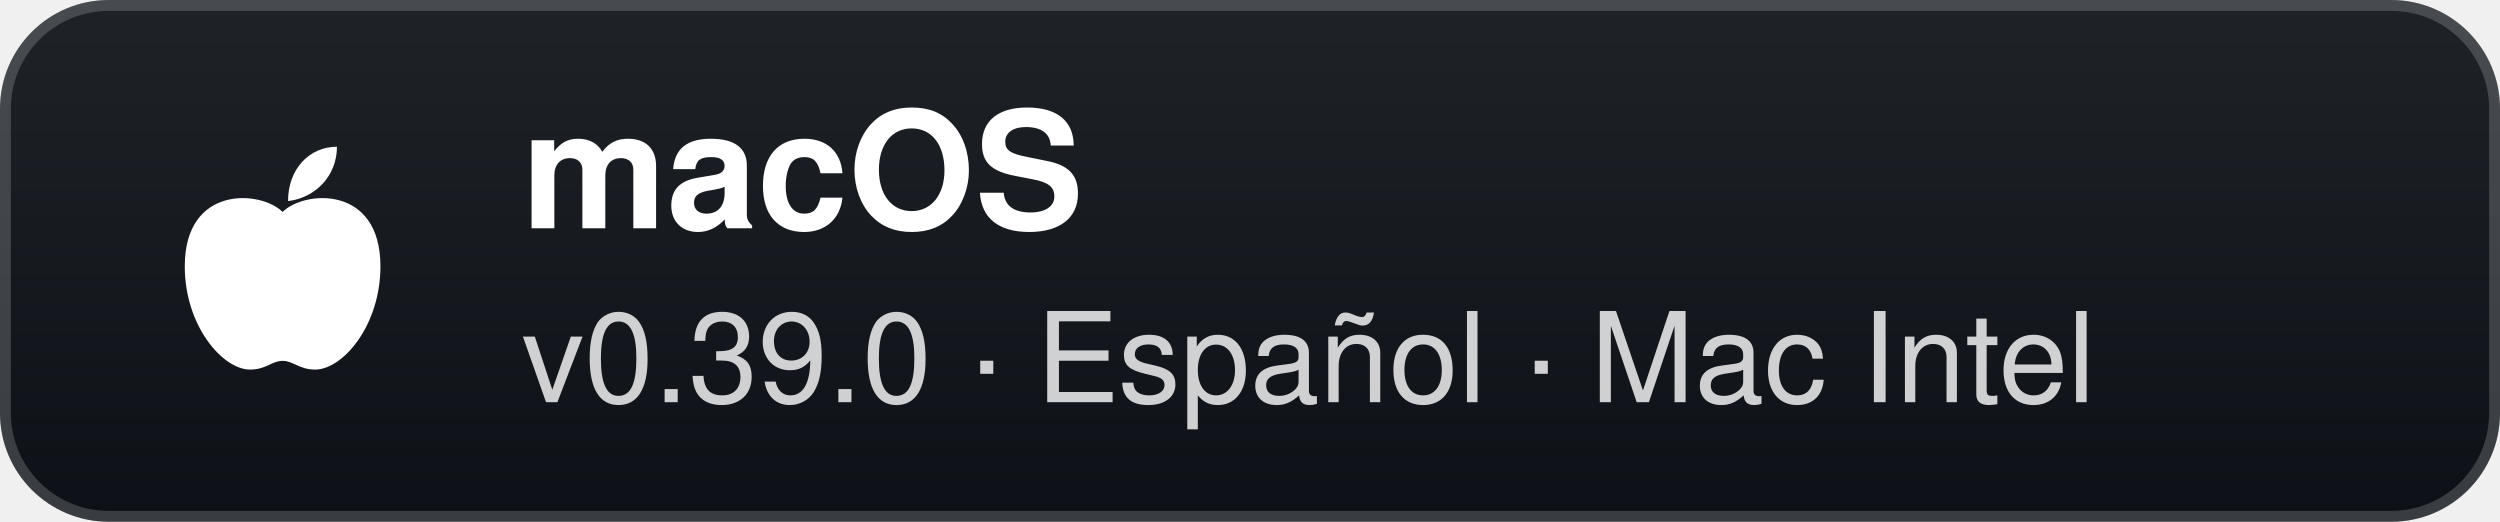
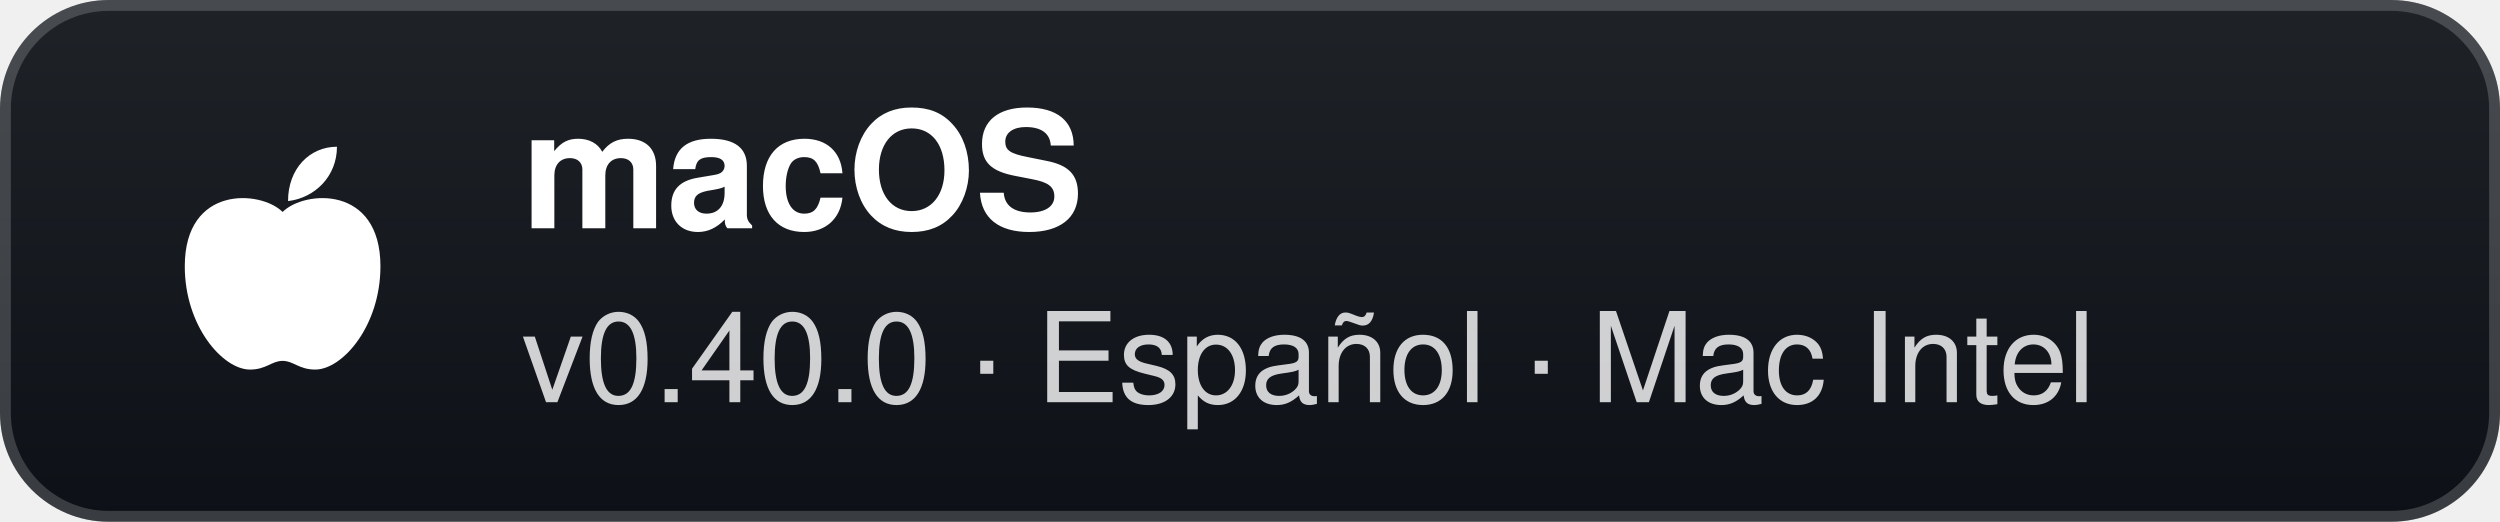
- <svg xmlns="http://www.w3.org/2000/svg" width="230" height="48" viewBox="0 0 230 48" role="img" aria-label="macOS: v0.39.0 · Español · Mac Intel">
+ <svg xmlns="http://www.w3.org/2000/svg" width="230" height="48" viewBox="0 0 230 48" role="img" aria-label="macOS: v0.40.0 · Español · Mac Intel">
  <defs>
    <linearGradient id="g" x1="0" y1="0" x2="0" y2="1">
      <stop offset="0" stop-color="#1f2328" />
      <stop offset="1" stop-color="#0d1117" />
    </linearGradient>
  </defs>
  <rect width="230" height="48" rx="10" fill="url(#g)" />
  <rect x="0.5" y="0.5" width="229" height="47" rx="9.5" fill="none" stroke="#ffffff" stroke-opacity="0.18" />
  <g transform="translate(26 24)">
    <path d="M0 -4.5 C-2 -6.5 -9 -7 -9 0.5 C-9 6 -5.5 10 -3 10 C-1.5 10 -1 9.2 0 9.2 C1 9.2 1.5 10 3 10 C5.5 10 9 6 9 0.5 C9 -7 2 -6.5 0 -4.5 Z" fill="#fff" />
    <path d="M0.5 -5.5 C0.5 -8.5 2.5 -10.5 5 -10.5 C5 -7.8 3 -5.8 0.5 -5.5 Z" fill="#fff" />
  </g>
  <text x="48" y="21" fill="#ffffff" font-family="'Segoe UI',-apple-system,BlinkMacSystemFont,Helvetica,Arial,sans-serif" font-size="15" font-weight="700">macOS</text>
-   <text x="48" y="37" fill="#ffffff" fill-opacity="0.8" font-family="'Segoe UI',-apple-system,BlinkMacSystemFont,Helvetica,Arial,sans-serif" font-size="11.5">v0.39.0 · Español · Mac Intel</text>
+   <text x="48" y="37" fill="#ffffff" fill-opacity="0.8" font-family="'Segoe UI',-apple-system,BlinkMacSystemFont,Helvetica,Arial,sans-serif" font-size="11.5">v0.40.0 · Español · Mac Intel</text>
</svg>
